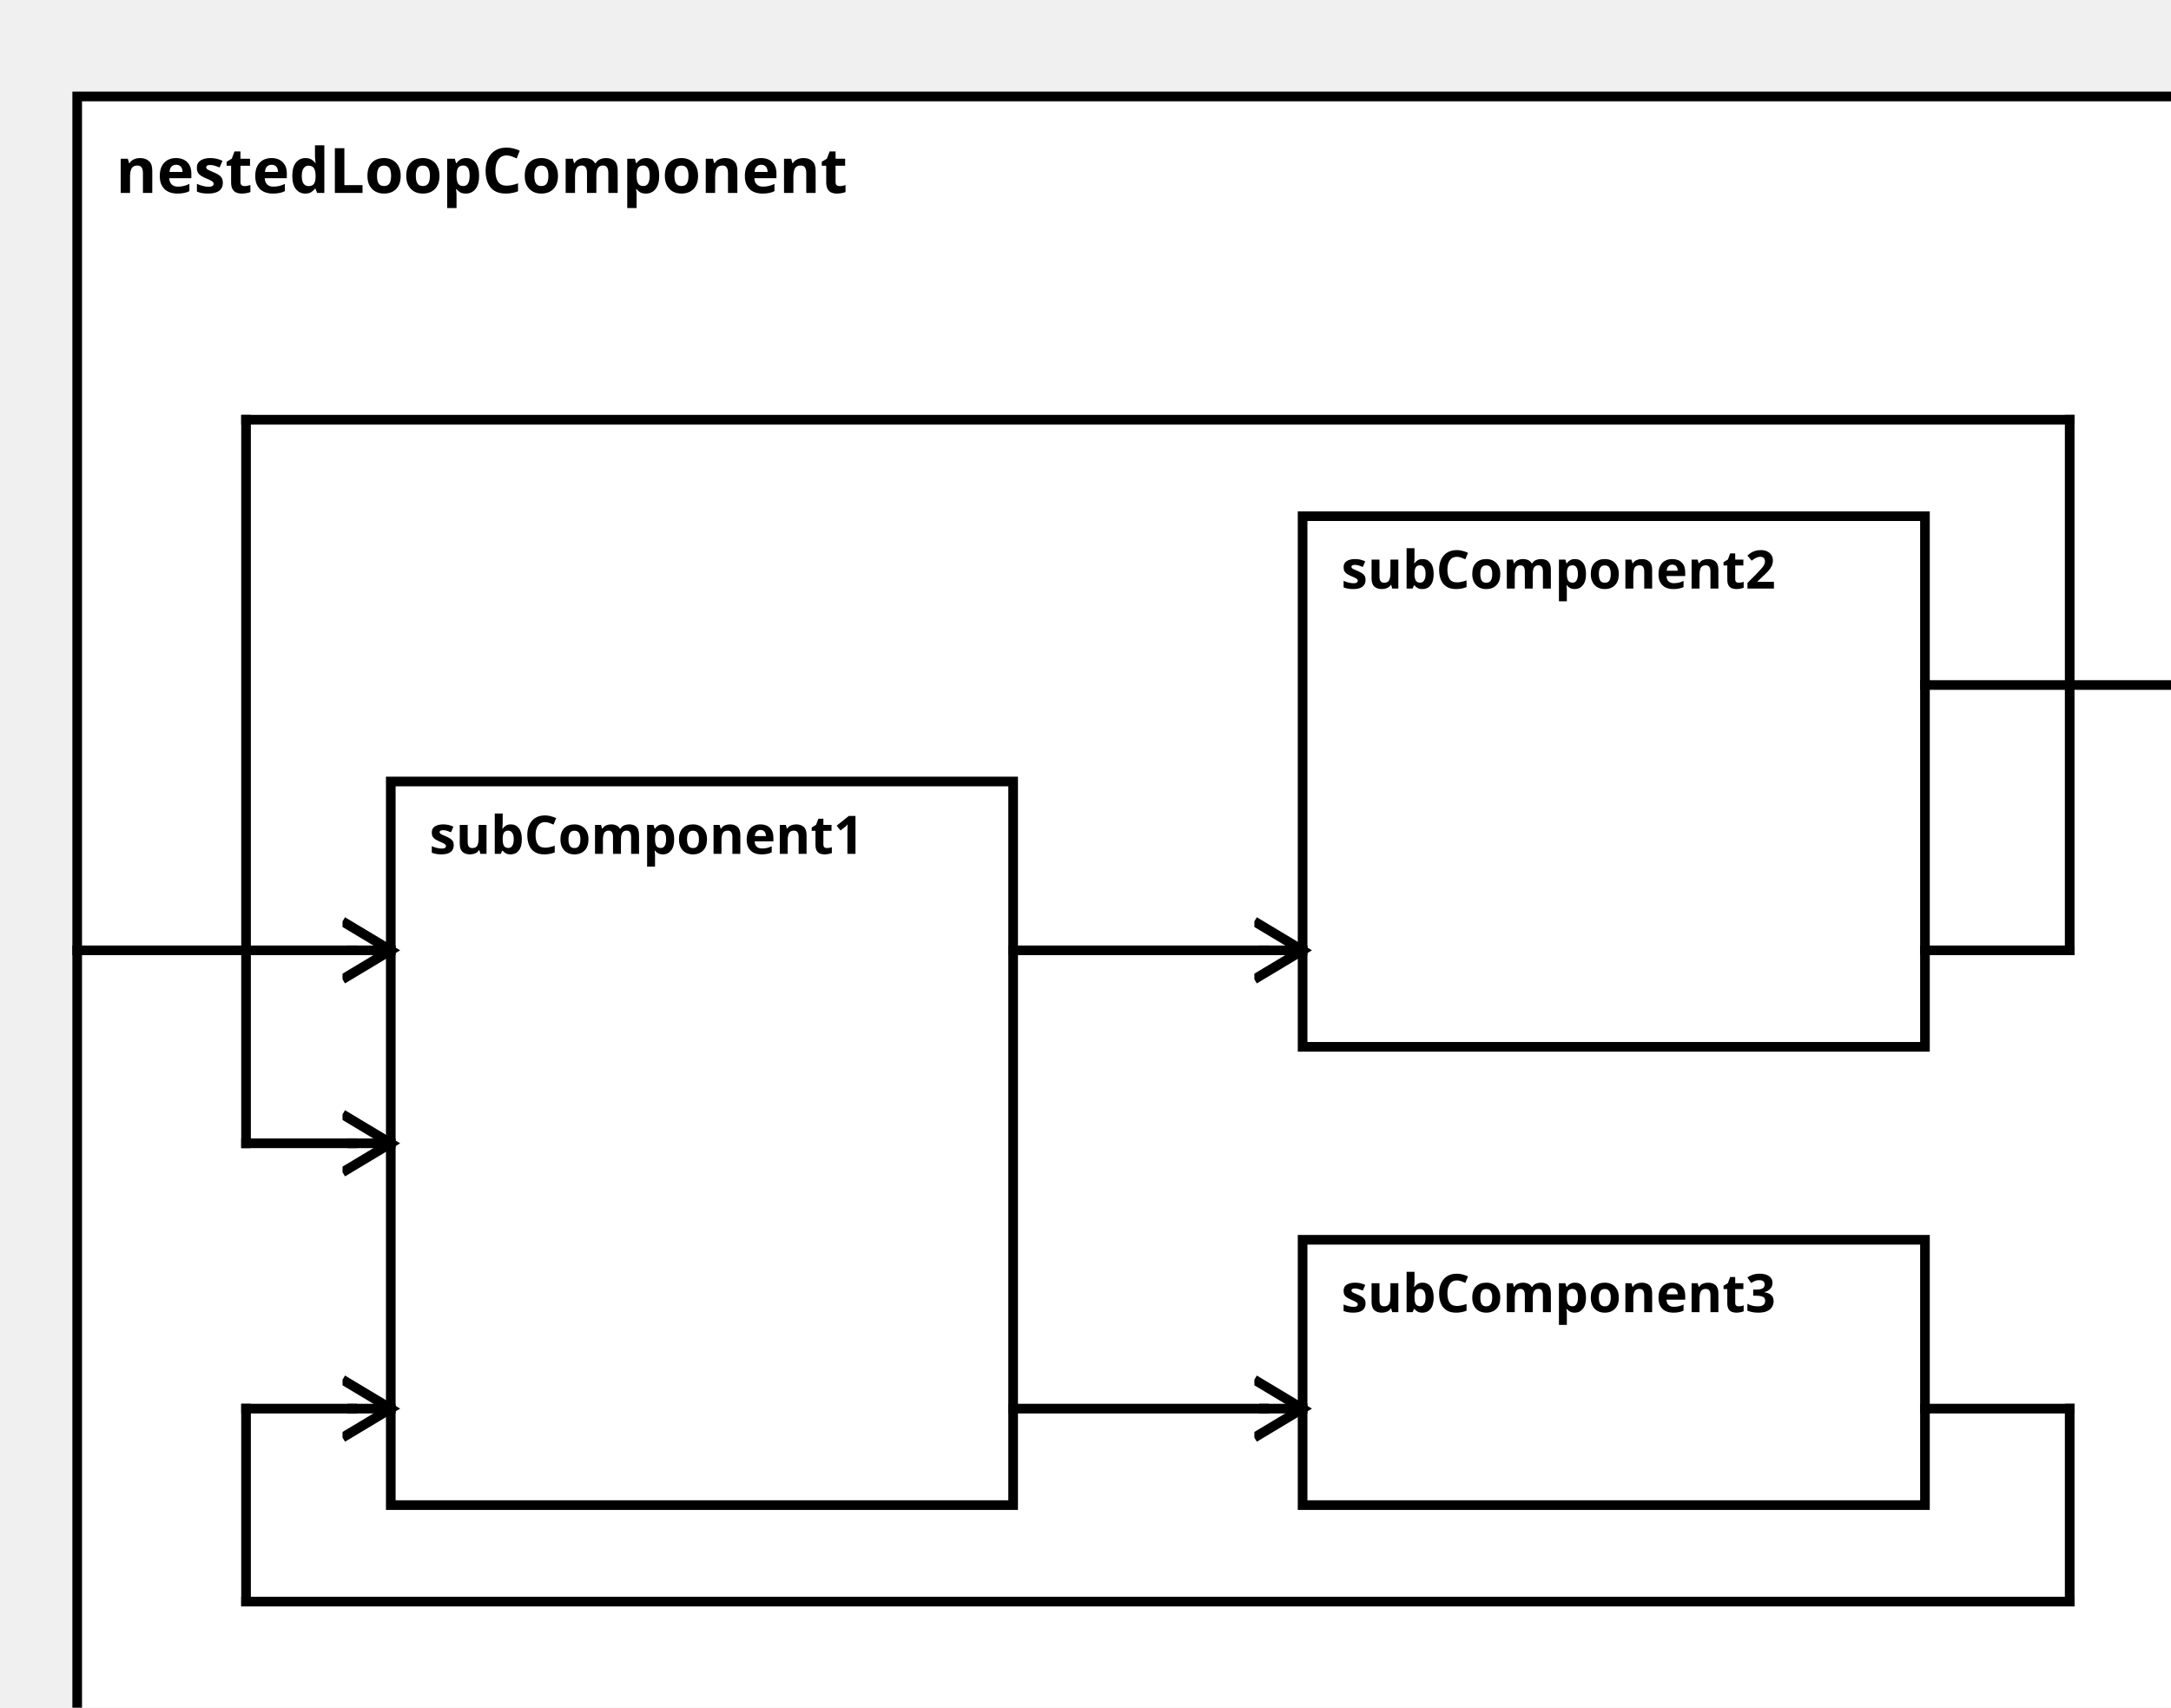
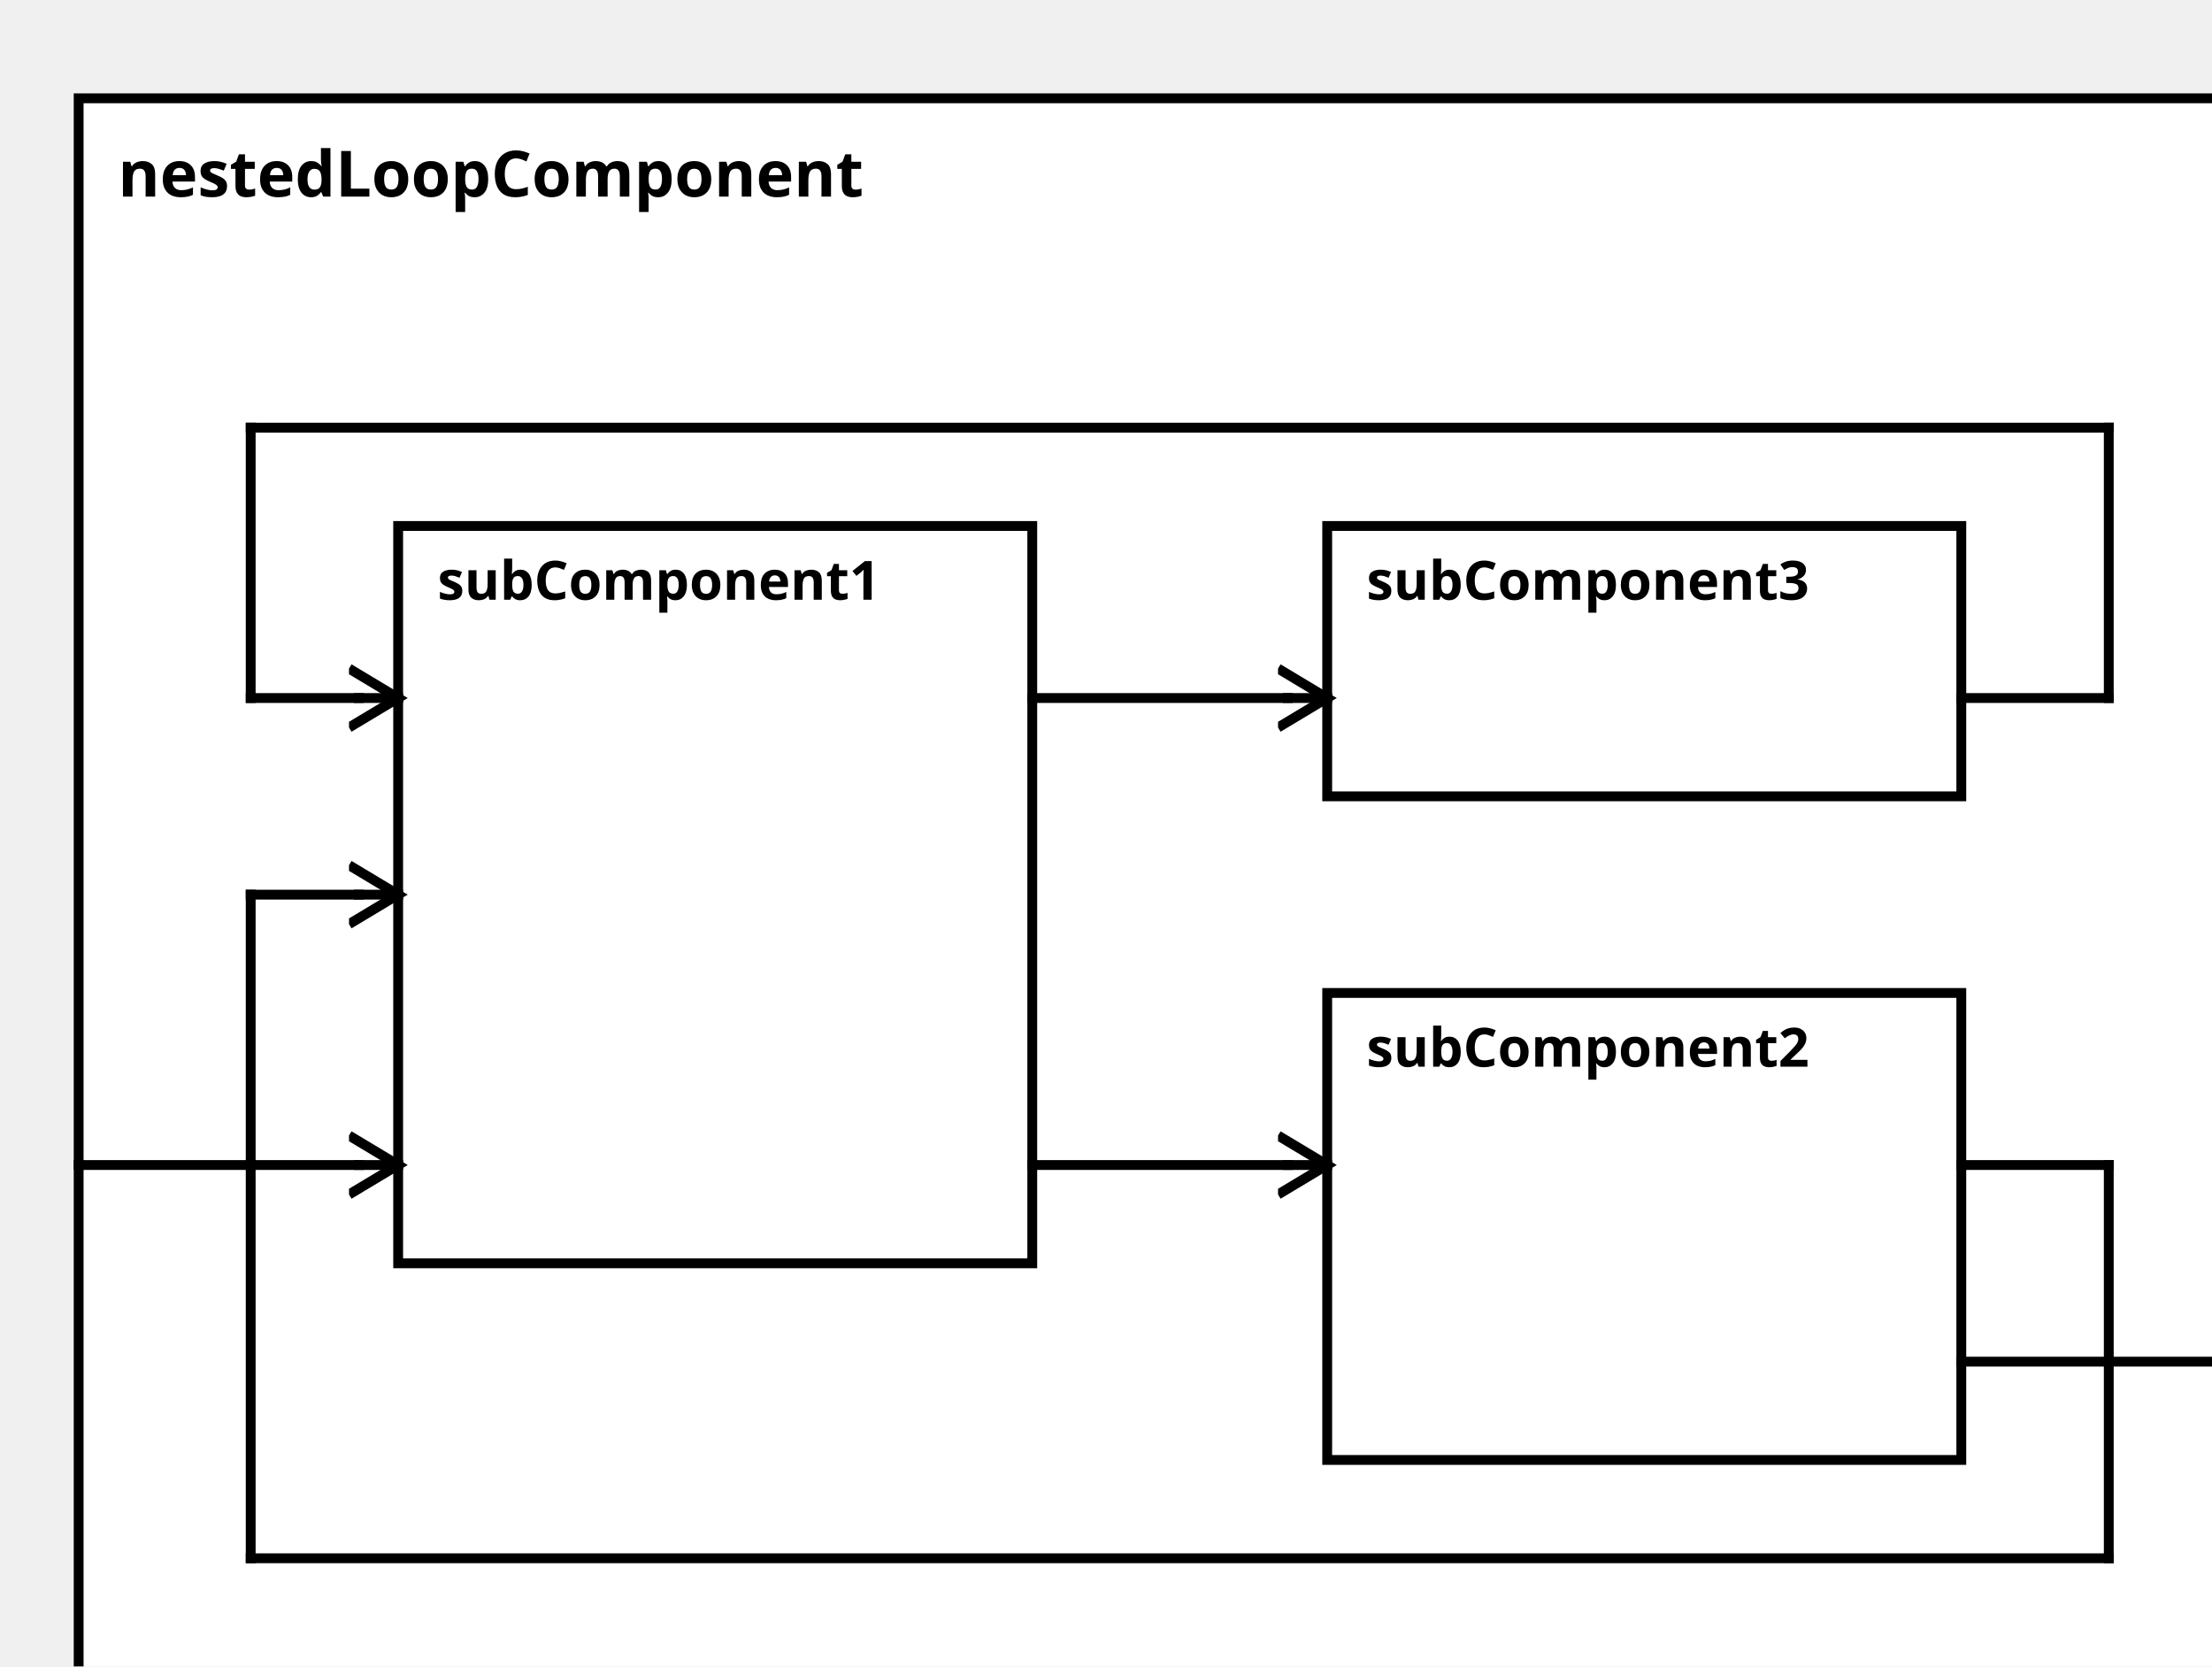
<svg xmlns="http://www.w3.org/2000/svg" width="100%" height="100%" version="1.1">
  <svg version="1.1">
    <g transform="translate(16 20)">
-       <rect id="0" width="448" height="352" style="fill:white;stroke:black;stroke-width:2;fill-opacity:1.0;stroke-opacity:1.0" />
+       <rect id="0" width="448" height="337" style="fill:white;stroke:black;stroke-width:2;fill-opacity:1.0;stroke-opacity:1.0" />
      <text x="8" y="20" style="font-weight: bold" font-family="Verdana" font-size="13" fill="black">
            nestedLoopComponent
    </text>
    </g>
  </svg>
-   <g transform="translate(81 162)">
+   <g transform="translate(81 107)">
    <rect data-name="customerAcceptanceTests.nestedLoopComponent.subComponent1" id="1" width="129" height="150" style="fill:white;stroke:black;stroke-width:2;fill-opacity:1.0;stroke-opacity:1.0" />
    <text x="8" y="15" alignment-baseline="middle" style="font-weight: bold" font-family="Verdana" font-size="11" fill="black">
    subComponent1
    </text>
  </g>
-   <g transform="translate(270 107)">
-     <rect data-name="customerAcceptanceTests.nestedLoopComponent.subComponent2" id="2" width="129" height="110" style="fill:white;stroke:black;stroke-width:2;fill-opacity:1.0;stroke-opacity:1.0" />
+   <g transform="translate(270 202)">
+     <rect data-name="customerAcceptanceTests.nestedLoopComponent.subComponent2" id="3" width="129" height="95" style="fill:white;stroke:black;stroke-width:2;fill-opacity:1.0;stroke-opacity:1.0" />
    <text x="8" y="15" alignment-baseline="middle" style="font-weight: bold" font-family="Verdana" font-size="11" fill="black">
    subComponent2
    </text>
  </g>
-   <g transform="translate(270 257)">
-     <rect data-name="customerAcceptanceTests.nestedLoopComponent.subComponent3" id="3" width="129" height="55" style="fill:white;stroke:black;stroke-width:2;fill-opacity:1.0;stroke-opacity:1.0" />
+   <g transform="translate(270 107)">
+     <rect data-name="customerAcceptanceTests.nestedLoopComponent.subComponent3" id="2" width="129" height="55" style="fill:white;stroke:black;stroke-width:2;fill-opacity:1.0;stroke-opacity:1.0" />
    <text x="8" y="15" alignment-baseline="middle" style="font-weight: bold" font-family="Verdana" font-size="11" fill="black">
    subComponent3
    </text>
  </g>
  <defs>
    <marker id="0,0,0" markerWidth="13" markerHeight="13" refX="5" refY="5" orient="auto">
      <polyline points="0,2 5,5 0,8" style="fill:none; stroke:rgb(0,0,0);                     stroke-width:1" />
    </marker>
  </defs>
-   <line stroke-linecap="square" x1="399" y1="142" x2="456" y2="142" style="stroke:rgb(0, 0,0);             stroke-width:2; " />
-   <line stroke-linecap="square" x1="456" y1="142" x2="464" y2="142" style="stroke:rgb(0, 0,0);             stroke-width:2;                 marker-end: url(#0,0,0)             " />
-   <line stroke-linecap="square" x1="16" y1="197" x2="73" y2="197" style="stroke:rgb(0, 0,0);             stroke-width:2; " />
-   <line stroke-linecap="square" x1="73" y1="197" x2="81" y2="197" style="stroke:rgb(0, 0,0);             stroke-width:2;                 marker-end: url(#0,0,0)             " />
-   <line stroke-linecap="square" x1="210" y1="292" x2="262" y2="292" style="stroke:rgb(0, 0,0);             stroke-width:2; " />
-   <line stroke-linecap="square" x1="262" y1="292" x2="270" y2="292" style="stroke:rgb(0, 0,0);             stroke-width:2;                 marker-end: url(#0,0,0)             " />
-   <line stroke-linecap="square" x1="399" y1="292" x2="429" y2="292" style="stroke:rgb(0, 0,0);             stroke-width:2; " />
-   <line stroke-linecap="square" x1="429" y1="292" x2="429" y2="332" style="stroke:rgb(0, 0,0);             stroke-width:2; " />
-   <line stroke-linecap="square" x1="429" y1="332" x2="51" y2="332" style="stroke:rgb(0, 0,0);             stroke-width:2; " />
-   <line stroke-linecap="square" x1="51" y1="332" x2="51" y2="292" style="stroke:rgb(0, 0,0);             stroke-width:2; " />
-   <line stroke-linecap="square" x1="51" y1="292" x2="73" y2="292" style="stroke:rgb(0, 0,0);             stroke-width:2; " />
-   <line stroke-linecap="square" x1="73" y1="292" x2="81" y2="292" style="stroke:rgb(0, 0,0);             stroke-width:2;                 marker-end: url(#0,0,0)             " />
-   <line stroke-linecap="square" x1="210" y1="197" x2="262" y2="197" style="stroke:rgb(0, 0,0);             stroke-width:2; " />
-   <line stroke-linecap="square" x1="262" y1="197" x2="270" y2="197" style="stroke:rgb(0, 0,0);             stroke-width:2;                 marker-end: url(#0,0,0)             " />
-   <line stroke-linecap="square" x1="399" y1="197" x2="429" y2="197" style="stroke:rgb(0, 0,0);             stroke-width:2; " />
-   <line stroke-linecap="square" x1="429" y1="197" x2="429" y2="87" style="stroke:rgb(0, 0,0);             stroke-width:2; " />
+   <line stroke-linecap="square" x1="399" y1="277" x2="456" y2="277" style="stroke:rgb(0, 0,0);             stroke-width:2; " />
+   <line stroke-linecap="square" x1="456" y1="277" x2="464" y2="277" style="stroke:rgb(0, 0,0);             stroke-width:2;                 marker-end: url(#0,0,0)             " />
+   <line stroke-linecap="square" x1="16" y1="237" x2="73" y2="237" style="stroke:rgb(0, 0,0);             stroke-width:2; " />
+   <line stroke-linecap="square" x1="73" y1="237" x2="81" y2="237" style="stroke:rgb(0, 0,0);             stroke-width:2;                 marker-end: url(#0,0,0)             " />
+   <line stroke-linecap="square" x1="210" y1="142" x2="262" y2="142" style="stroke:rgb(0, 0,0);             stroke-width:2; " />
+   <line stroke-linecap="square" x1="262" y1="142" x2="270" y2="142" style="stroke:rgb(0, 0,0);             stroke-width:2;                 marker-end: url(#0,0,0)             " />
+   <line stroke-linecap="square" x1="399" y1="142" x2="429" y2="142" style="stroke:rgb(0, 0,0);             stroke-width:2; " />
+   <line stroke-linecap="square" x1="429" y1="142" x2="429" y2="87" style="stroke:rgb(0, 0,0);             stroke-width:2; " />
  <line stroke-linecap="square" x1="429" y1="87" x2="51" y2="87" style="stroke:rgb(0, 0,0);             stroke-width:2; " />
-   <line stroke-linecap="square" x1="51" y1="87" x2="51" y2="237" style="stroke:rgb(0, 0,0);             stroke-width:2; " />
-   <line stroke-linecap="square" x1="51" y1="237" x2="73" y2="237" style="stroke:rgb(0, 0,0);             stroke-width:2; " />
-   <line stroke-linecap="square" x1="73" y1="237" x2="81" y2="237" style="stroke:rgb(0, 0,0);             stroke-width:2;                 marker-end: url(#0,0,0)             " />
+   <line stroke-linecap="square" x1="51" y1="87" x2="51" y2="142" style="stroke:rgb(0, 0,0);             stroke-width:2; " />
+   <line stroke-linecap="square" x1="51" y1="142" x2="73" y2="142" style="stroke:rgb(0, 0,0);             stroke-width:2; " />
+   <line stroke-linecap="square" x1="73" y1="142" x2="81" y2="142" style="stroke:rgb(0, 0,0);             stroke-width:2;                 marker-end: url(#0,0,0)             " />
+   <line stroke-linecap="square" x1="210" y1="237" x2="262" y2="237" style="stroke:rgb(0, 0,0);             stroke-width:2; " />
+   <line stroke-linecap="square" x1="262" y1="237" x2="270" y2="237" style="stroke:rgb(0, 0,0);             stroke-width:2;                 marker-end: url(#0,0,0)             " />
+   <line stroke-linecap="square" x1="399" y1="237" x2="429" y2="237" style="stroke:rgb(0, 0,0);             stroke-width:2; " />
+   <line stroke-linecap="square" x1="429" y1="237" x2="429" y2="317" style="stroke:rgb(0, 0,0);             stroke-width:2; " />
+   <line stroke-linecap="square" x1="429" y1="317" x2="51" y2="317" style="stroke:rgb(0, 0,0);             stroke-width:2; " />
+   <line stroke-linecap="square" x1="51" y1="317" x2="51" y2="182" style="stroke:rgb(0, 0,0);             stroke-width:2; " />
+   <line stroke-linecap="square" x1="51" y1="182" x2="73" y2="182" style="stroke:rgb(0, 0,0);             stroke-width:2; " />
+   <line stroke-linecap="square" x1="73" y1="182" x2="81" y2="182" style="stroke:rgb(0, 0,0);             stroke-width:2;                 marker-end: url(#0,0,0)             " />
</svg>
